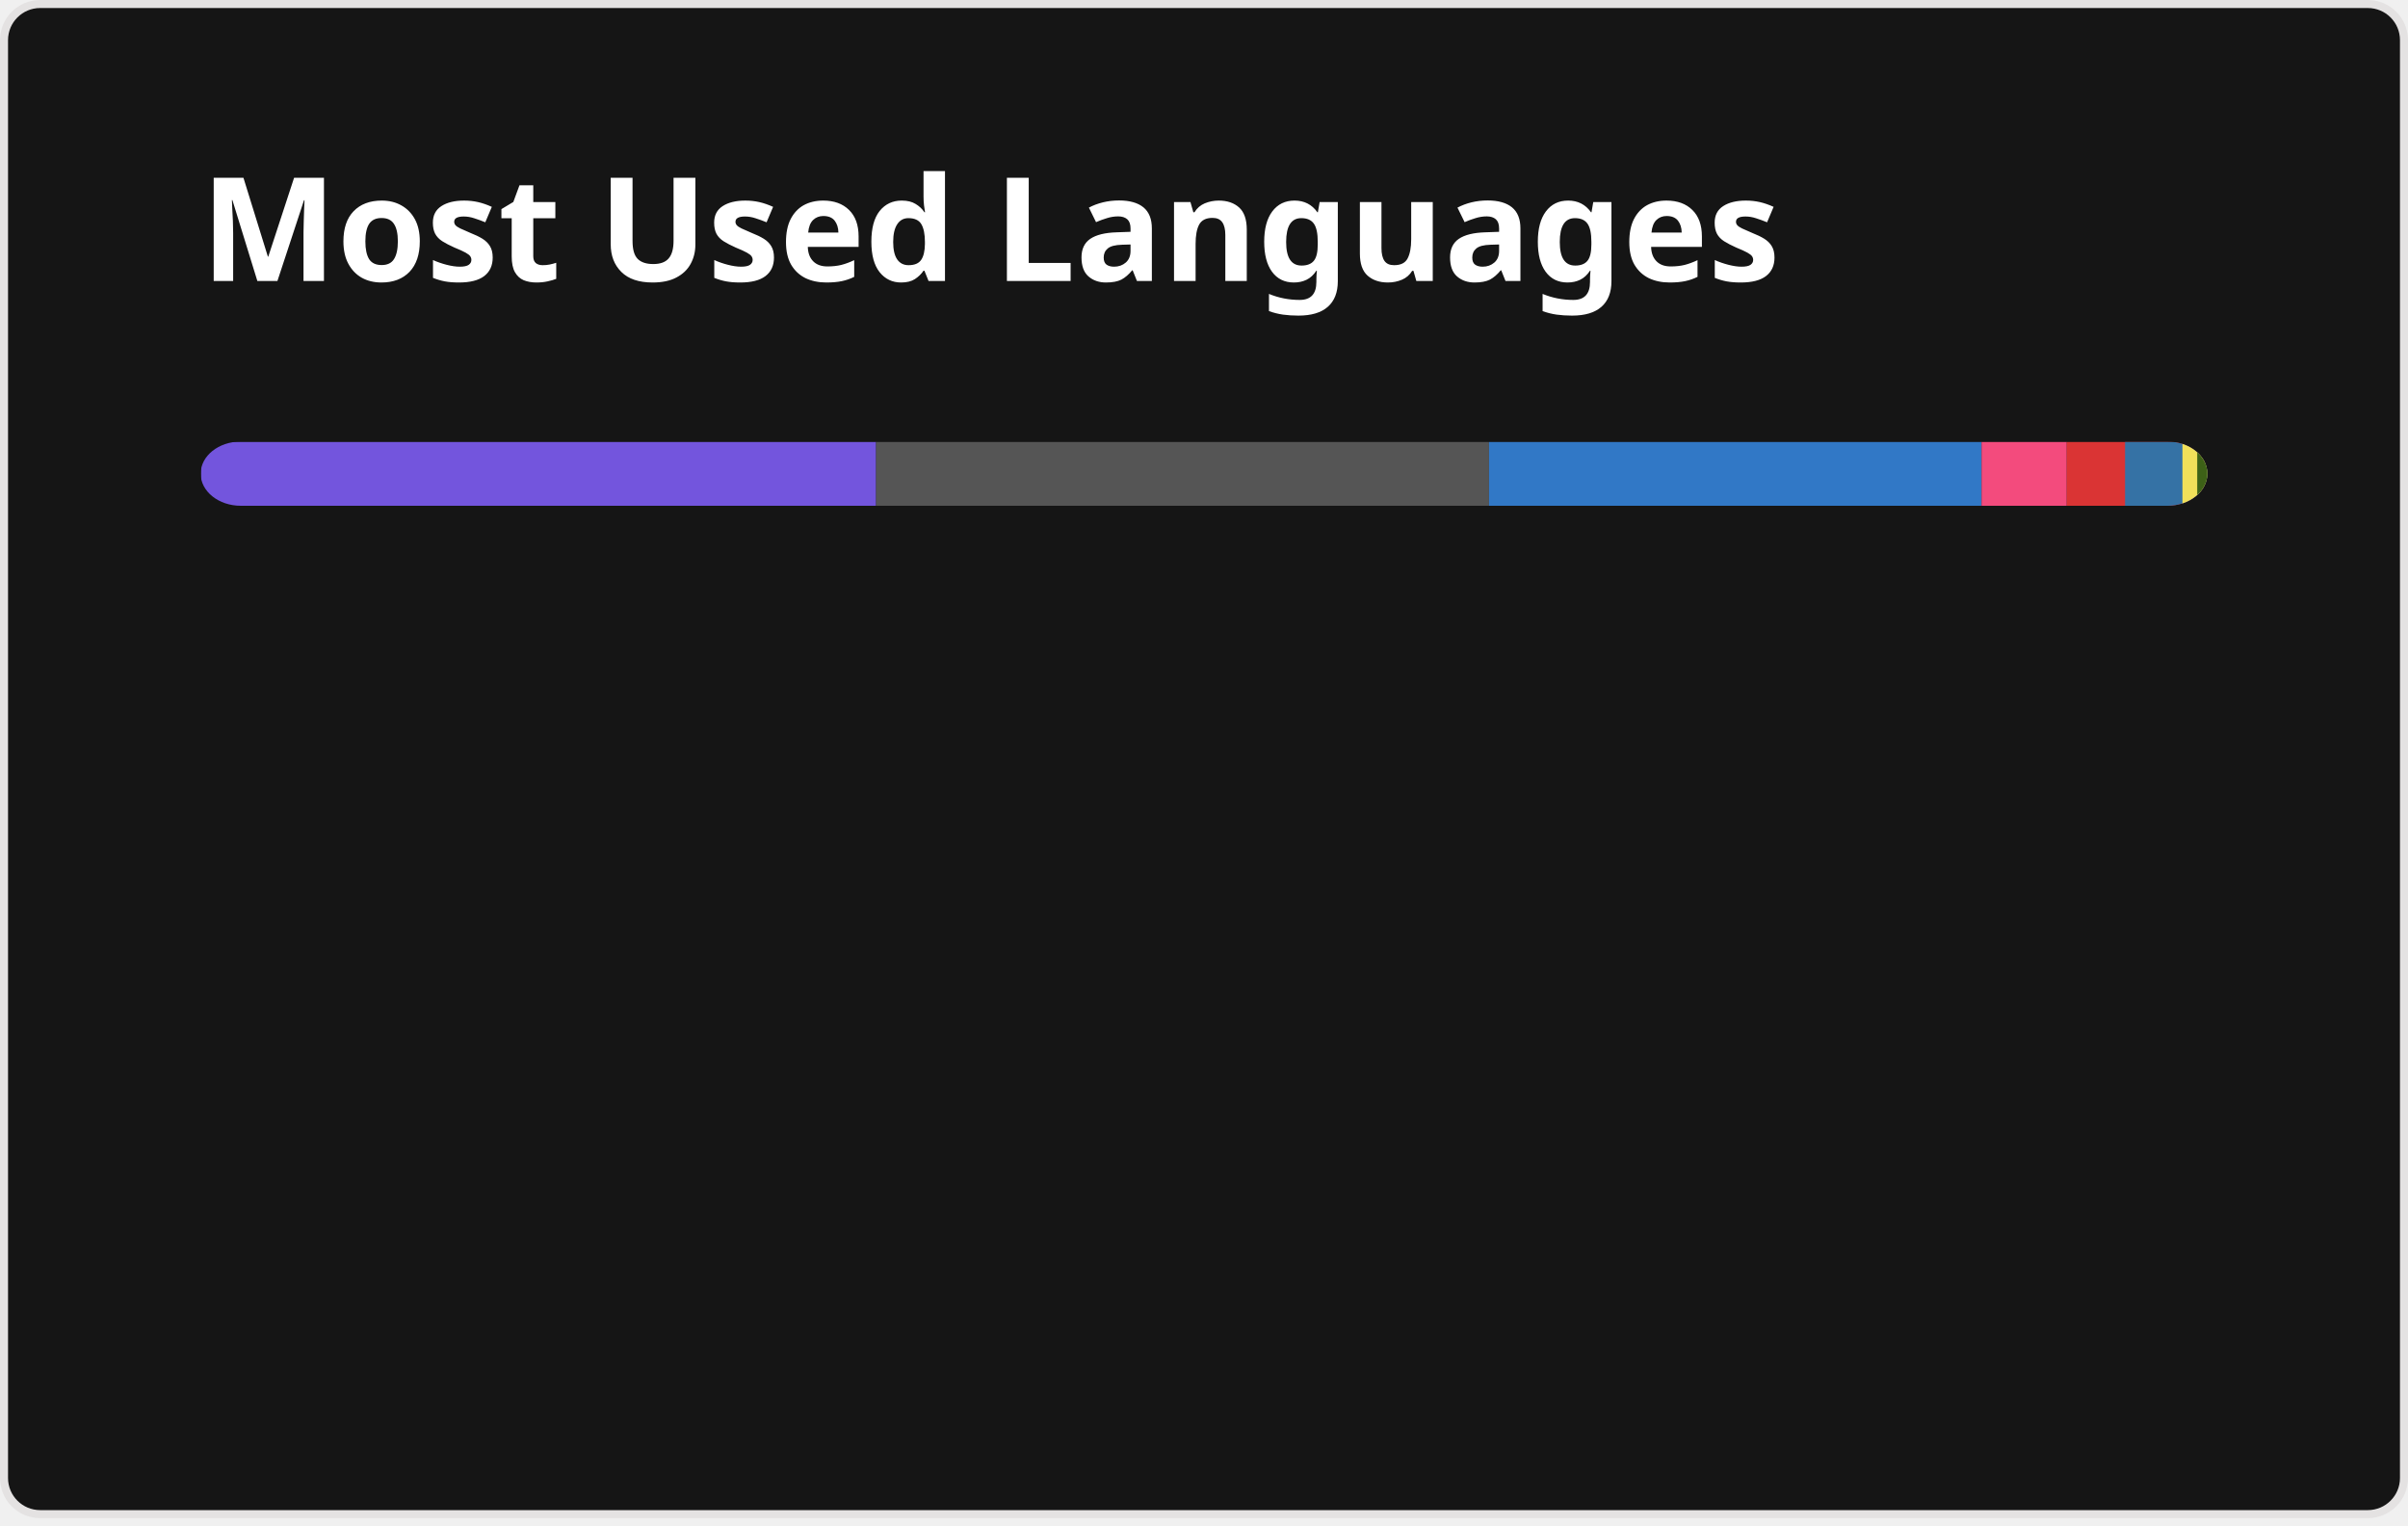
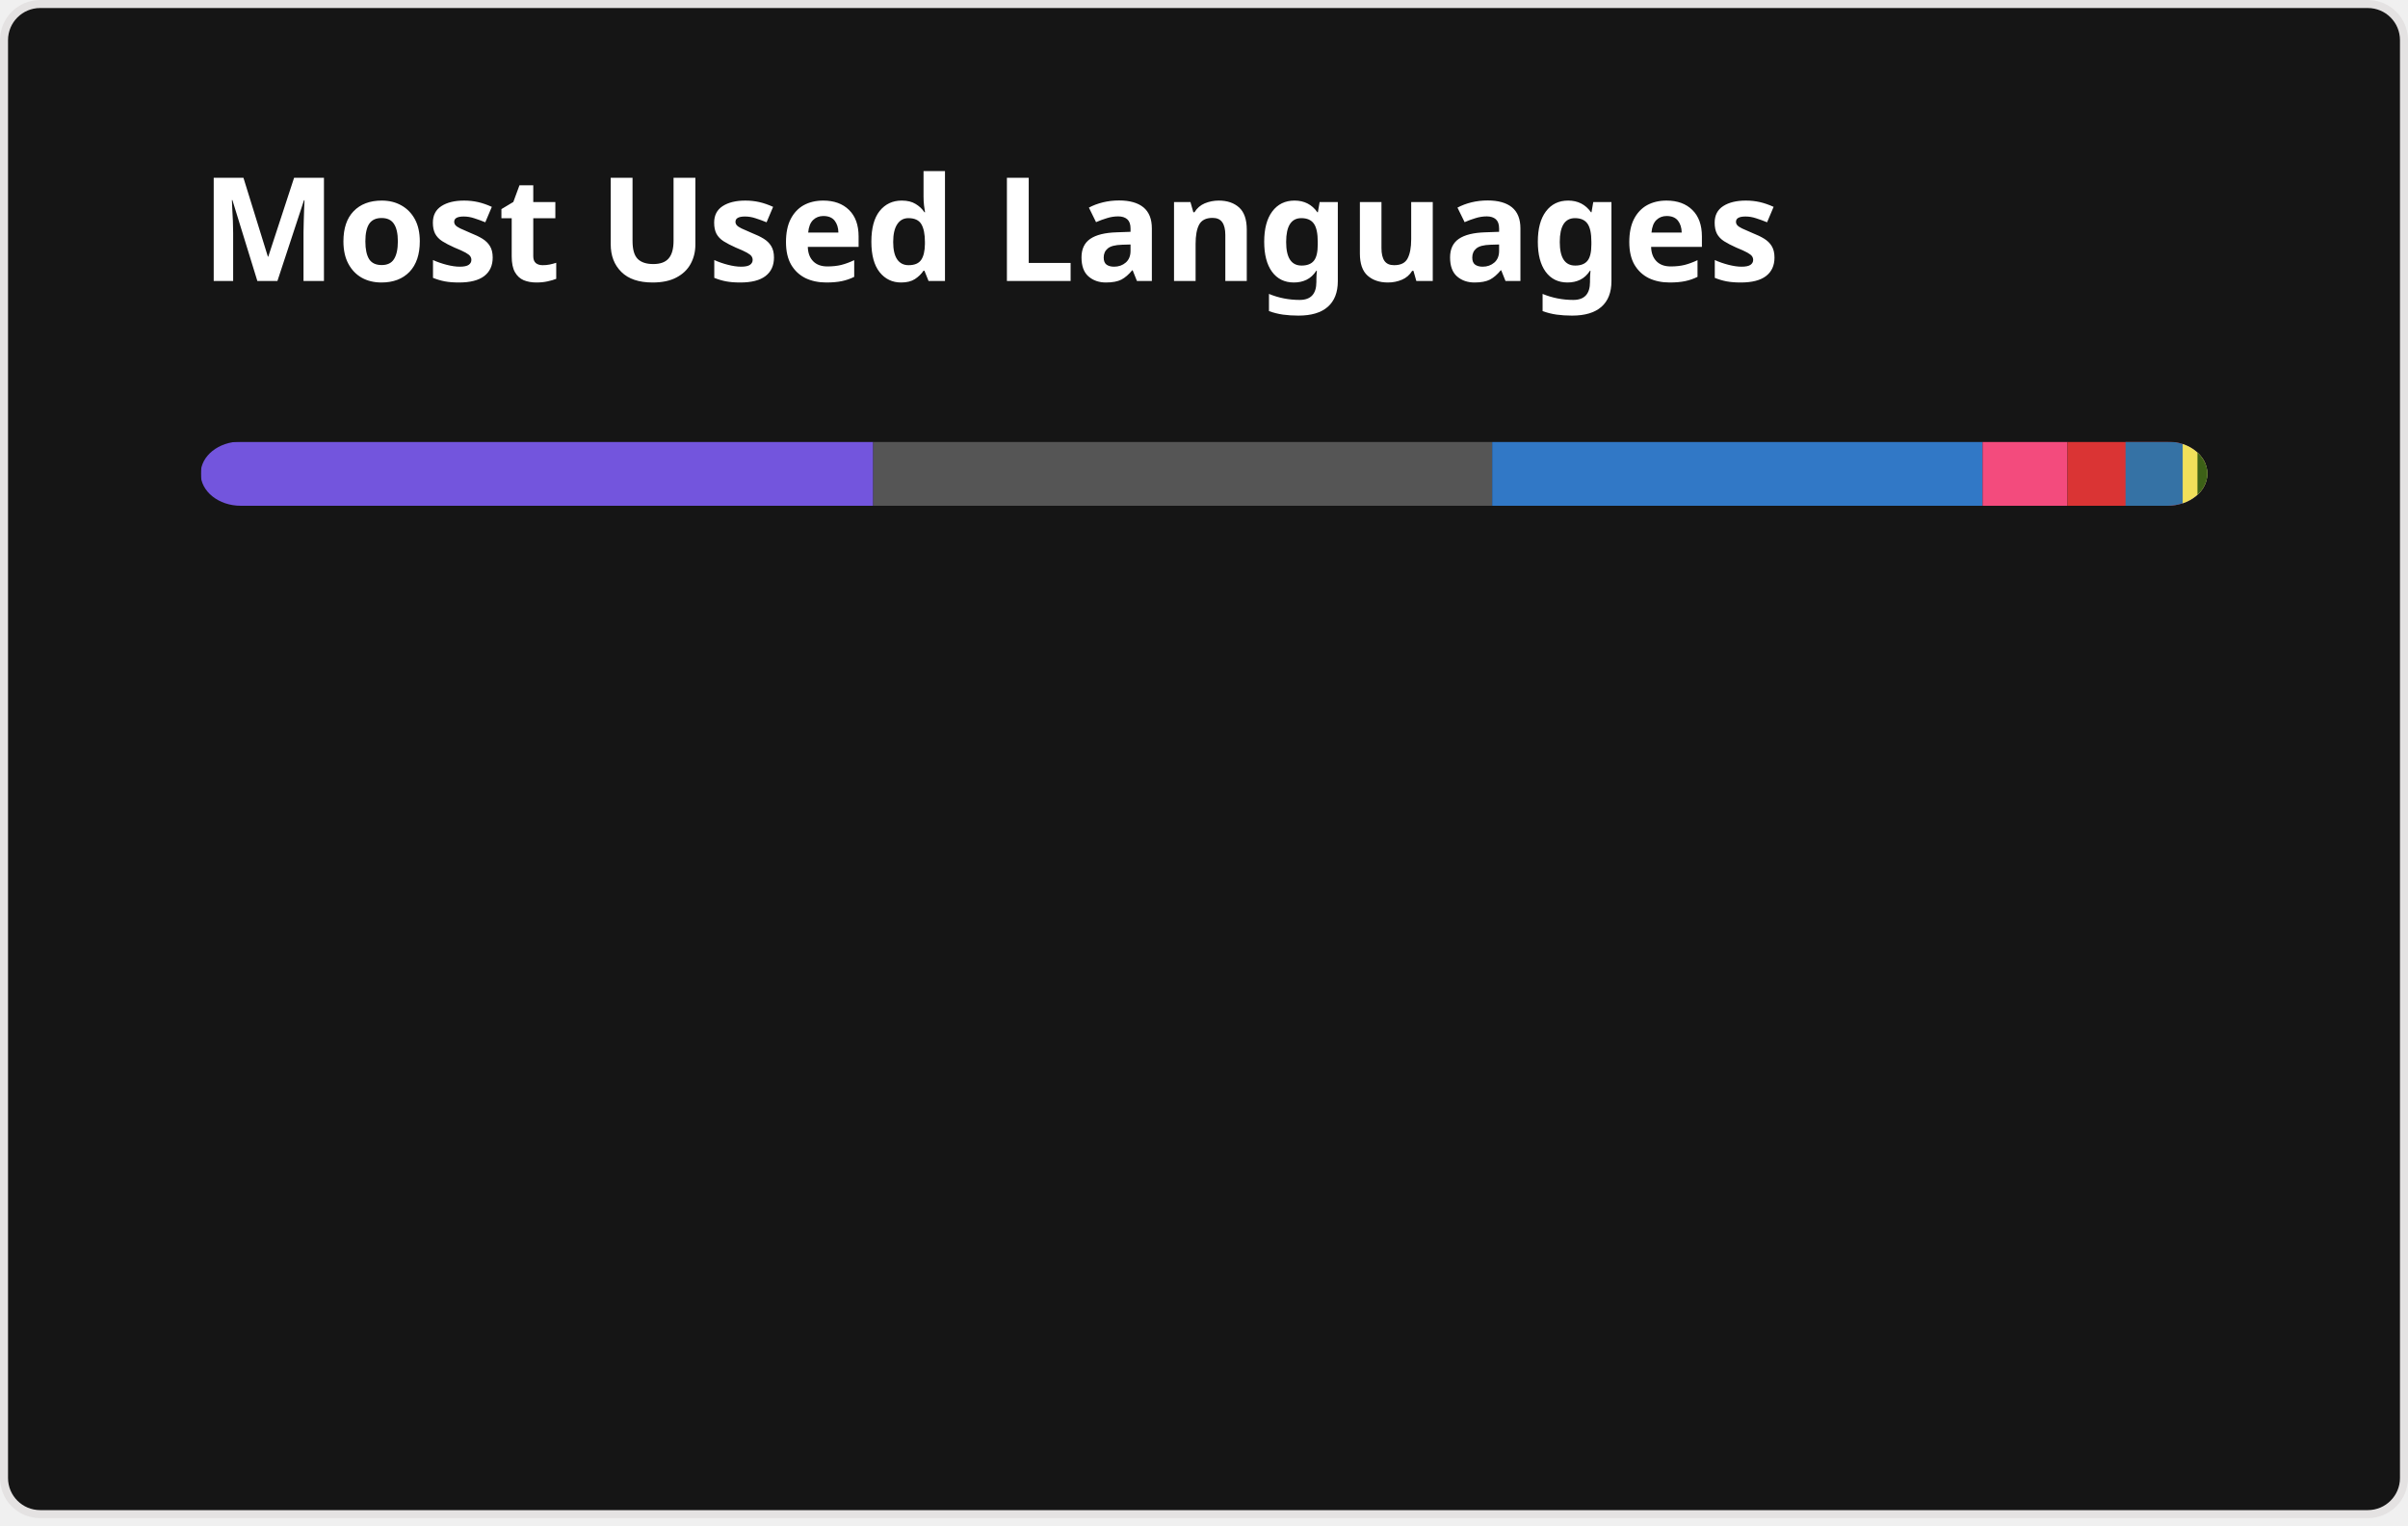
<svg xmlns="http://www.w3.org/2000/svg" width="300" height="190" viewBox="0 0 300 190" fill="none" role="img" aria-labelledby="descId">
  <style>
          .header {
            font: 600 18px 'Segoe UI', Ubuntu, Sans-Serif;
            fill: #fff;
            animation: fadeInAnimation 0.8s ease-in-out forwards;
          }
          @supports(-moz-appearance: auto) {
            /* Selector detects Firefox */
            .header { font-size: 15.5px; }
          }
          
    @keyframes slideInAnimation {
      from {
        width: 0;
      }
      to {
        width: calc(100%-100px);
      }
    }
    @keyframes growWidthAnimation {
      from {
        width: 0;
      }
      to {
        width: 100%;
      }
    }
    .stat {
      font: 600 14px 'Segoe UI', Ubuntu, "Helvetica Neue", Sans-Serif; fill: #9f9f9f;
    }
    @supports(-moz-appearance: auto) {
      /* Selector detects Firefox */
      .stat { font-size:12px; }
    }
    .bold { font-weight: 700 }
    .lang-name {
      font: 400 11px "Segoe UI", Ubuntu, Sans-Serif;
      fill: #9f9f9f;
    }
    .stagger {
      opacity: 0;
      animation: fadeInAnimation 0.3s ease-in-out forwards;
    }
    #rect-mask rect{
      animation: slideInAnimation 1s ease-in-out forwards;
    }
    .lang-progress{
      animation: growWidthAnimation 0.6s ease-in-out forwards;
    }
    .progress-background { fill: #ddd; }
    
          

          
      /* Animations */
      @keyframes scaleInAnimation {
        from {
          transform: translate(-5px, 5px) scale(0);
        }
        to {
          transform: translate(-5px, 5px) scale(1);
        }
      }
      @keyframes fadeInAnimation {
        from {
          opacity: 0;
        }
        to {
          opacity: 1;
        }
      }
    
          
        </style>
  <defs>
          
          
        </defs>
  <rect data-testid="card-bg" class="card-bg" x="0.5" y="0.5" rx="4.5" height="99%" stroke="#e4e2e2" width="299" fill="#151515" stroke-opacity="1" />
  <g data-testid="card-title" transform="translate(25, 35)">
    <g transform="translate(0, 0)">
      <text x="0" y="0" class="header" data-testid="header">Most Used Languages</text>
    </g>
  </g>
  <g data-testid="main-card-body" transform="translate(0, 55)">
    <svg data-testid="lang-items" x="25">
      <mask id="rect-mask">
        <rect x="0" y="0" width="250" height="8" fill="white" rx="5" />
      </mask>
-       <rect mask="url(#rect-mask)" data-testid="lang-progress" x="0" y="0" width="84.15" height="8" fill="#7355dd" />
-       <rect mask="url(#rect-mask)" data-testid="lang-progress" x="84.15" y="0" width="76.36" height="8" fill="#555555" />
-       <rect mask="url(#rect-mask)" data-testid="lang-progress" x="160.51" y="0" width="61.36" height="8" fill="#3178c6" />
-       <rect mask="url(#rect-mask)" data-testid="lang-progress" x="221.87" y="0" width="10.62" height="8" fill="#f34b7d" />
-       <rect mask="url(#rect-mask)" data-testid="lang-progress" x="232.49" y="0" width="17.26" height="8" fill="#DA3434" />
-       <rect mask="url(#rect-mask)" data-testid="lang-progress" x="239.75" y="0" width="17.15" height="8" fill="#3572A5" />
-       <rect mask="url(#rect-mask)" data-testid="lang-progress" x="246.9" y="0" width="11.84" height="8" fill="#f1e05a" />
-       <rect mask="url(#rect-mask)" data-testid="lang-progress" x="248.74" y="0" width="11.24" height="8" fill="#3D6117" />
+       <rect mask="url(#rect-mask)" data-testid="lang-progress" x="0" y="0" width="83.79" height="8" fill="#7355dd" />
+       <rect mask="url(#rect-mask)" data-testid="lang-progress" x="83.79" y="0" width="77.11" height="8" fill="#555555" />
+       <rect mask="url(#rect-mask)" data-testid="lang-progress" x="160.9" y="0" width="61.1" height="8" fill="#3178c6" />
+       <rect mask="url(#rect-mask)" data-testid="lang-progress" x="222" y="0" width="10.58" height="8" fill="#f34b7d" />
+       <rect mask="url(#rect-mask)" data-testid="lang-progress" x="232.58" y="0" width="17.23" height="8" fill="#DA3434" />
+       <rect mask="url(#rect-mask)" data-testid="lang-progress" x="239.81" y="0" width="17.12" height="8" fill="#3572A5" />
+       <rect mask="url(#rect-mask)" data-testid="lang-progress" x="246.93" y="0" width="11.84" height="8" fill="#f1e05a" />
+       <rect mask="url(#rect-mask)" data-testid="lang-progress" x="248.77" y="0" width="11.23" height="8" fill="#3D6117" />
      <g transform="translate(0, 25)">
        <g transform="translate(0, 0)">
          <g transform="translate(0, 0)">
            <g class="stagger" style="animation-delay: 450ms">
              <circle cx="5" cy="6" r="5" fill="#7355dd" />
              <text data-testid="lang-name" x="15" y="10" class="lang-name">
-         C# 33.66%
+         C# 33.52%
      </text>
            </g>
          </g>
          <g transform="translate(0, 25)">
            <g class="stagger" style="animation-delay: 600ms">
              <circle cx="5" cy="6" r="5" fill="#555555" />
              <text data-testid="lang-name" x="15" y="10" class="lang-name">
-         C 30.54%
+         C 30.85%
      </text>
            </g>
          </g>
          <g transform="translate(0, 50)">
            <g class="stagger" style="animation-delay: 750ms">
              <circle cx="5" cy="6" r="5" fill="#3178c6" />
              <text data-testid="lang-name" x="15" y="10" class="lang-name">
-         TypeScript 24.55%
+         TypeScript 24.44%
      </text>
            </g>
          </g>
          <g transform="translate(0, 75)">
            <g class="stagger" style="animation-delay: 900ms">
              <circle cx="5" cy="6" r="5" fill="#f34b7d" />
              <text data-testid="lang-name" x="15" y="10" class="lang-name">
-         C++ 4.25%
+         C++ 4.23%
      </text>
            </g>
          </g>
        </g>
        <g transform="translate(150, 0)">
          <g transform="translate(0, 0)">
            <g class="stagger" style="animation-delay: 450ms">
              <circle cx="5" cy="6" r="5" fill="#DA3434" />
              <text data-testid="lang-name" x="15" y="10" class="lang-name">
-         CMake 2.91%
+         CMake 2.89%
      </text>
            </g>
          </g>
          <g transform="translate(0, 25)">
            <g class="stagger" style="animation-delay: 600ms">
              <circle cx="5" cy="6" r="5" fill="#3572A5" />
              <text data-testid="lang-name" x="15" y="10" class="lang-name">
-         Python 2.86%
+         Python 2.85%
      </text>
            </g>
          </g>
          <g transform="translate(0, 50)">
            <g class="stagger" style="animation-delay: 750ms">
              <circle cx="5" cy="6" r="5" fill="#f1e05a" />
              <text data-testid="lang-name" x="15" y="10" class="lang-name">
-         JavaScript 0.74%
+         JavaScript 0.73%
      </text>
            </g>
          </g>
          <g transform="translate(0, 75)">
            <g class="stagger" style="animation-delay: 900ms">
              <circle cx="5" cy="6" r="5" fill="#3D6117" />
              <text data-testid="lang-name" x="15" y="10" class="lang-name">
-         TeX 0.50%
+         TeX 0.49%
      </text>
            </g>
          </g>
        </g>
      </g>
    </svg>
  </g>
</svg>
